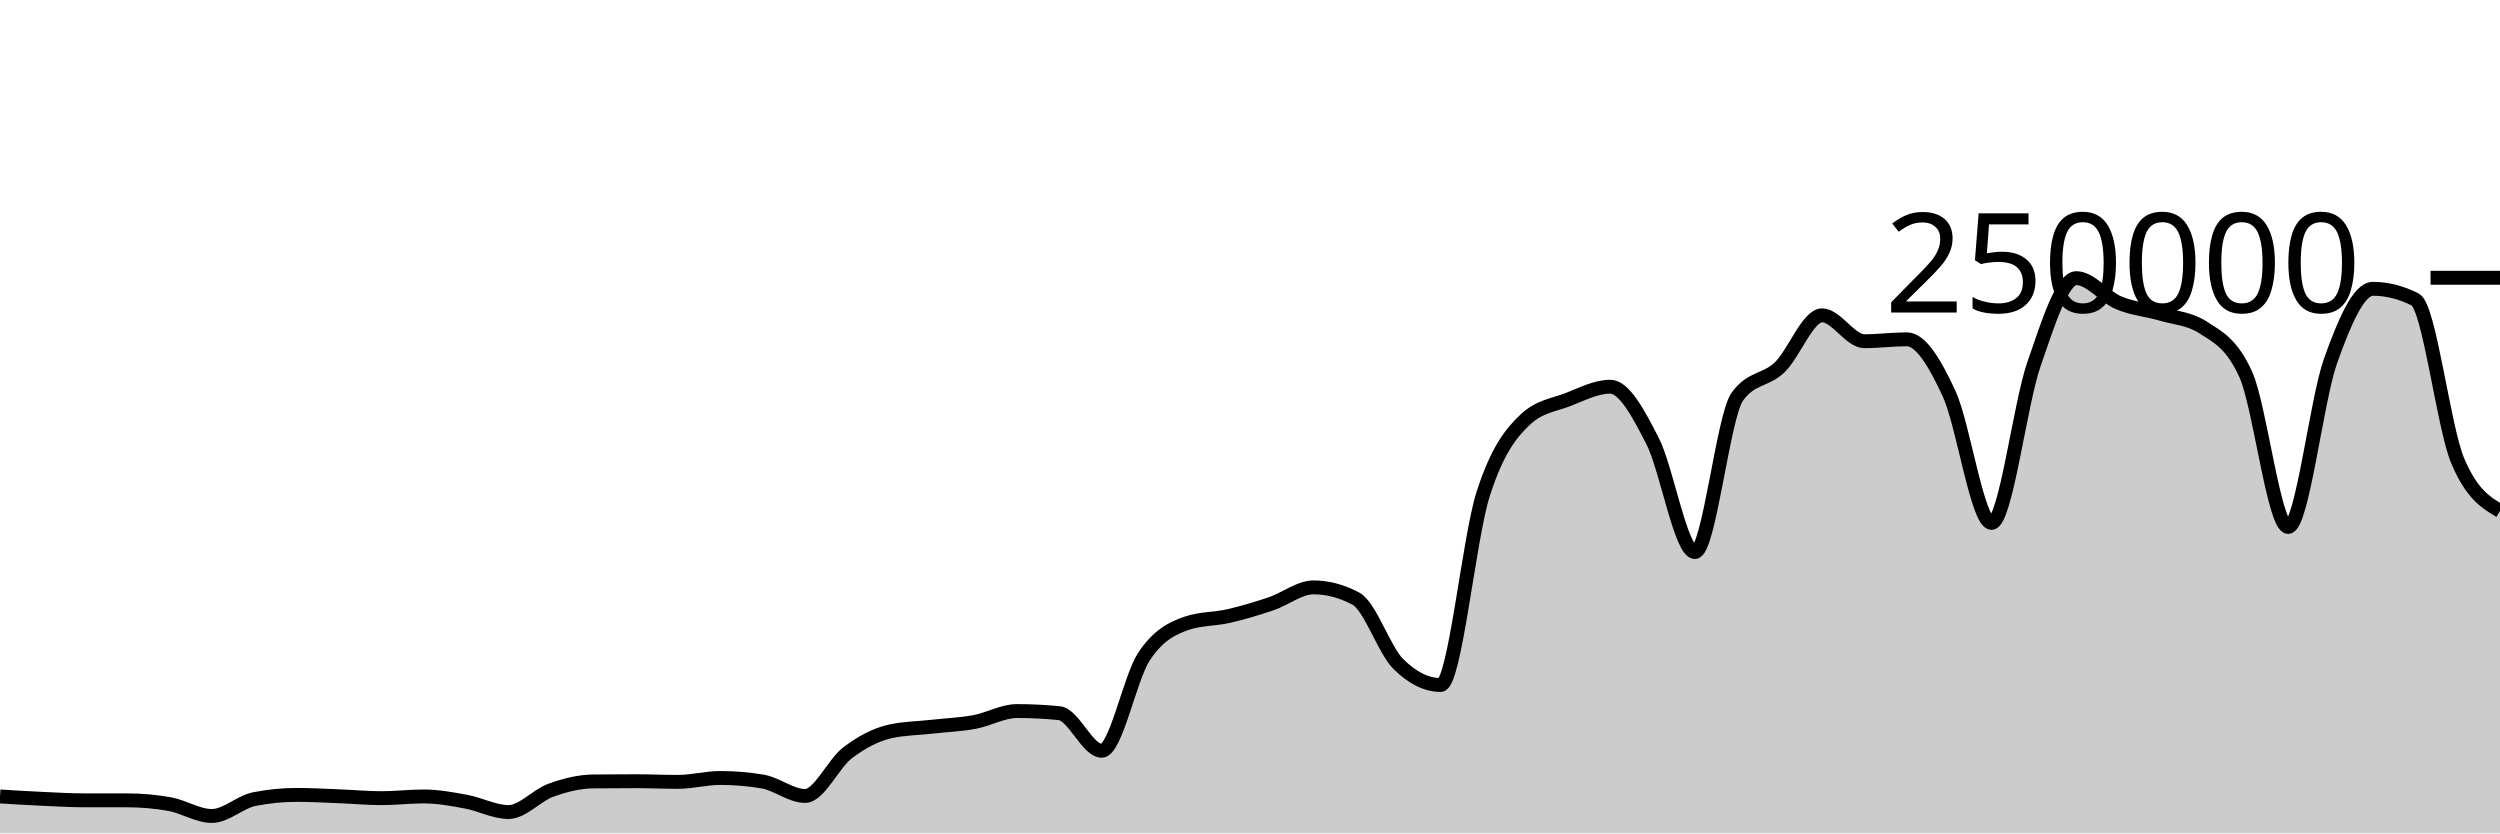
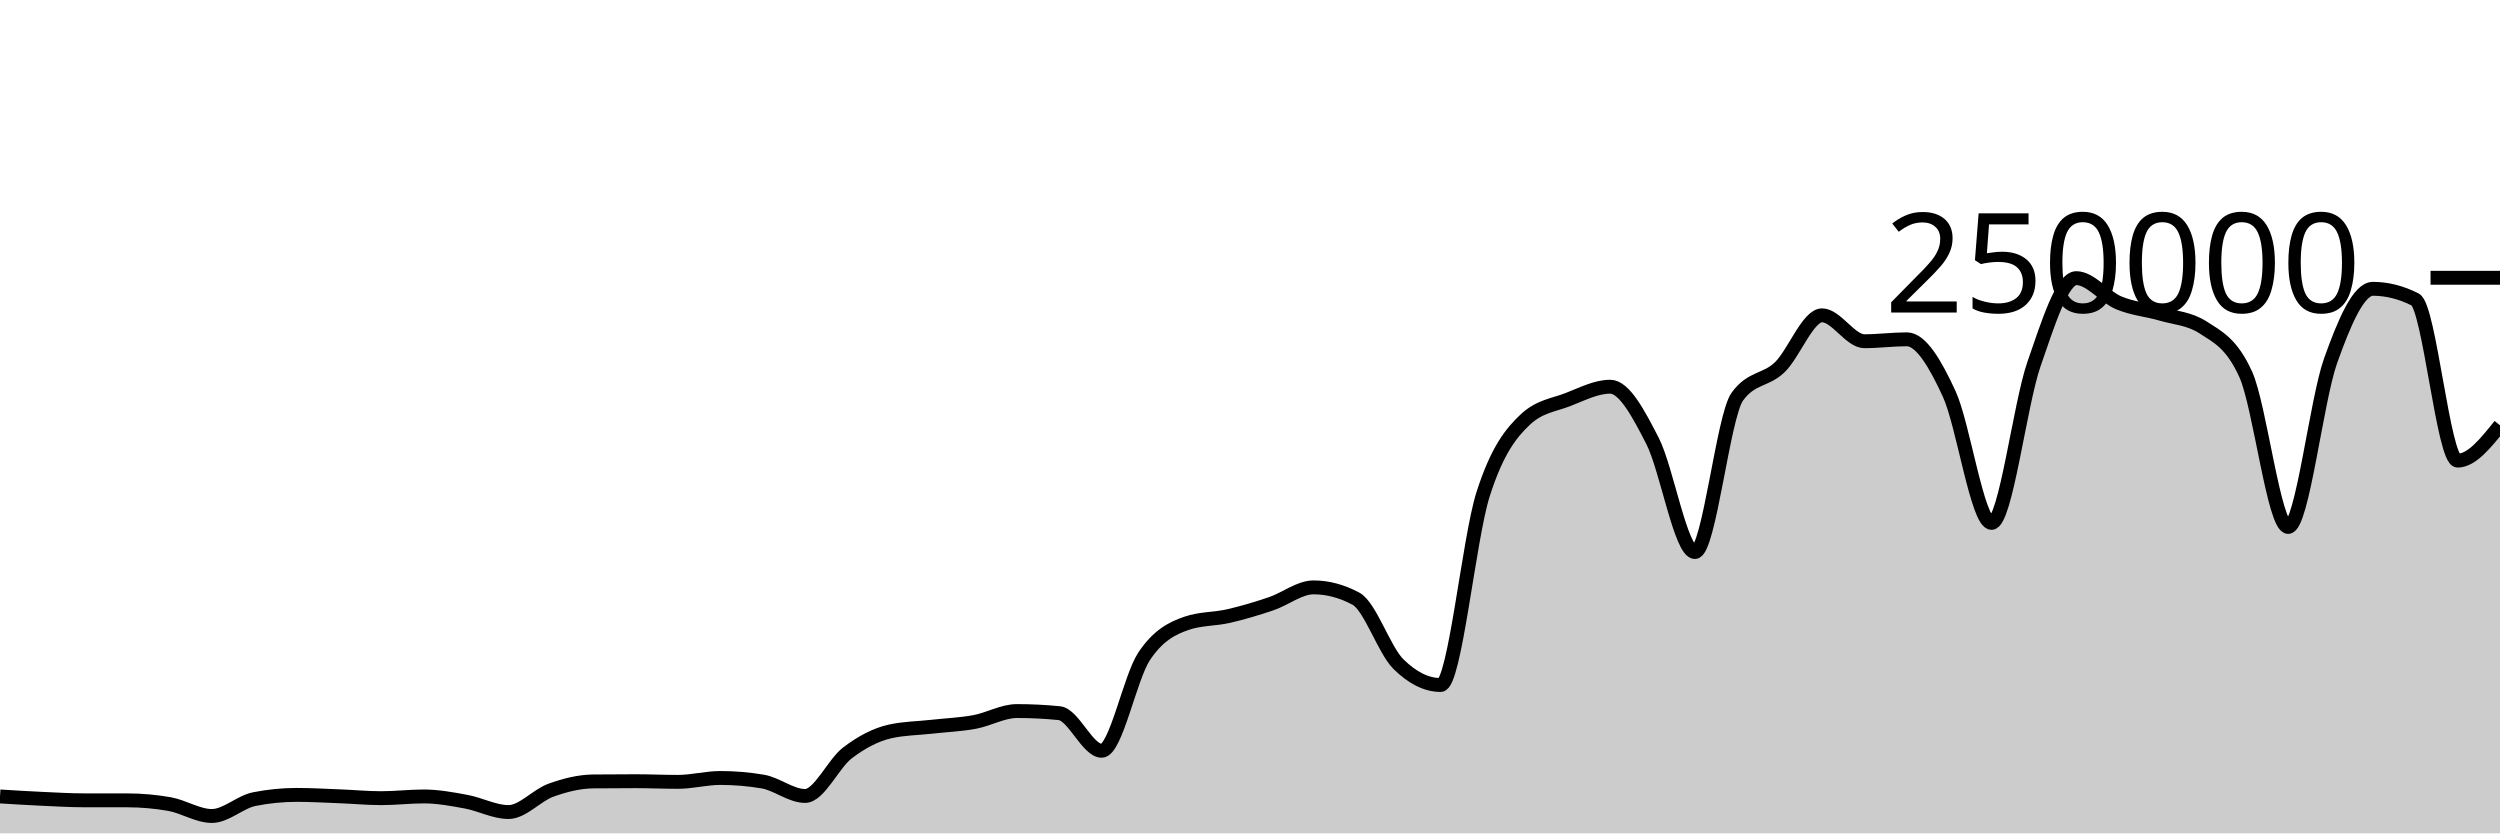
<svg xmlns="http://www.w3.org/2000/svg" viewBox="0 0 180 60">
  <g transform="translate(0,20)">
-     <path class="area" fill="rgba(0, 0, 0, 0.2)" d="M0,37.344C1.017,37.407,2.034,37.47,3.051,37.516C4.068,37.563,5.085,37.624,6.102,37.624C7.119,37.625,8.136,37.624,9.153,37.625C10.169,37.625,11.186,37.714,12.203,37.893C13.22,38.072,14.237,38.751,15.254,38.751C16.271,38.751,17.288,37.74,18.305,37.537C19.322,37.335,20.339,37.233,21.356,37.233C22.373,37.233,23.39,37.291,24.407,37.331C25.424,37.37,26.441,37.468,27.458,37.468C28.475,37.468,29.492,37.344,30.508,37.344C31.525,37.344,32.542,37.533,33.559,37.721C34.576,37.908,35.593,38.467,36.61,38.467C37.627,38.467,38.644,37.264,39.661,36.897C40.678,36.53,41.695,36.274,42.712,36.263C43.729,36.253,44.746,36.247,45.763,36.247C46.78,36.247,47.797,36.294,48.814,36.294C49.831,36.294,50.847,36.014,51.864,36.014C52.881,36.014,53.898,36.1,54.915,36.271C55.932,36.442,56.949,37.309,57.966,37.309C58.983,37.309,60,34.982,61.017,34.208C62.034,33.435,63.051,32.897,64.068,32.667C65.085,32.437,66.102,32.437,67.119,32.322C68.136,32.208,69.153,32.169,70.169,31.982C71.186,31.794,72.203,31.196,73.22,31.196C74.237,31.196,75.254,31.247,76.271,31.348C77.288,31.449,78.305,34.056,79.322,34.056C80.339,34.056,81.356,28.79,82.373,27.261C83.39,25.732,84.407,25.231,85.424,24.88C86.441,24.528,87.458,24.588,88.475,24.353C89.492,24.118,90.508,23.813,91.525,23.469C92.542,23.125,93.559,22.291,94.576,22.291C95.593,22.291,96.61,22.562,97.627,23.105C98.644,23.648,99.661,26.798,100.678,27.807C101.695,28.815,102.712,29.32,103.729,29.32C104.746,29.32,105.763,18.78,106.78,15.593C107.797,12.406,108.814,11.15,109.831,10.199C110.847,9.249,111.864,9.166,112.881,8.773C113.898,8.38,114.915,7.843,115.932,7.843C116.949,7.843,117.966,9.766,118.983,11.75C120,13.734,121.017,19.747,122.034,19.747C123.051,19.747,124.068,9.968,125.085,8.56C126.102,7.152,127.119,7.424,128.136,6.448C129.153,5.472,130.169,2.704,131.186,2.704C132.203,2.704,133.22,4.568,134.237,4.568C135.254,4.568,136.271,4.43,137.288,4.43C138.305,4.43,139.322,6.149,140.339,8.352C141.356,10.555,142.373,17.649,143.39,17.649C144.407,17.649,145.424,9.167,146.441,6.229C147.458,3.292,148.475,0.026,149.492,0.026C150.508,0.026,151.525,1.373,152.542,1.801C153.559,2.23,154.576,2.298,155.593,2.596C156.61,2.894,157.627,2.927,158.644,3.589C159.661,4.251,160.678,4.712,161.695,6.96C162.712,9.207,163.729,17.941,164.746,17.941C165.763,17.941,166.78,8.848,167.797,5.99C168.814,3.132,169.831,0.794,170.847,0.794C171.864,0.794,172.881,1.051,173.898,1.566C174.915,2.081,175.932,10.749,176.949,13.165C177.966,15.58,178.983,16.184,180,16.788L180,40C178.983,40,177.966,40,176.949,40C175.932,40,174.915,40,173.898,40C172.881,40,171.864,40,170.847,40C169.831,40,168.814,40,167.797,40C166.78,40,165.763,40,164.746,40C163.729,40,162.712,40,161.695,40C160.678,40,159.661,40,158.644,40C157.627,40,156.61,40,155.593,40C154.576,40,153.559,40,152.542,40C151.525,40,150.508,40,149.492,40C148.475,40,147.458,40,146.441,40C145.424,40,144.407,40,143.39,40C142.373,40,141.356,40,140.339,40C139.322,40,138.305,40,137.288,40C136.271,40,135.254,40,134.237,40C133.22,40,132.203,40,131.186,40C130.169,40,129.153,40,128.136,40C127.119,40,126.102,40,125.085,40C124.068,40,123.051,40,122.034,40C121.017,40,120,40,118.983,40C117.966,40,116.949,40,115.932,40C114.915,40,113.898,40,112.881,40C111.864,40,110.847,40,109.831,40C108.814,40,107.797,40,106.78,40C105.763,40,104.746,40,103.729,40C102.712,40,101.695,40,100.678,40C99.661,40,98.644,40,97.627,40C96.61,40,95.593,40,94.576,40C93.559,40,92.542,40,91.525,40C90.508,40,89.492,40,88.475,40C87.458,40,86.441,40,85.424,40C84.407,40,83.39,40,82.373,40C81.356,40,80.339,40,79.322,40C78.305,40,77.288,40,76.271,40C75.254,40,74.237,40,73.22,40C72.203,40,71.186,40,70.169,40C69.153,40,68.136,40,67.119,40C66.102,40,65.085,40,64.068,40C63.051,40,62.034,40,61.017,40C60,40,58.983,40,57.966,40C56.949,40,55.932,40,54.915,40C53.898,40,52.881,40,51.864,40C50.847,40,49.831,40,48.814,40C47.797,40,46.78,40,45.763,40C44.746,40,43.729,40,42.712,40C41.695,40,40.678,40,39.661,40C38.644,40,37.627,40,36.61,40C35.593,40,34.576,40,33.559,40C32.542,40,31.525,40,30.508,40C29.492,40,28.475,40,27.458,40C26.441,40,25.424,40,24.407,40C23.39,40,22.373,40,21.356,40C20.339,40,19.322,40,18.305,40C17.288,40,16.271,40,15.254,40C14.237,40,13.22,40,12.203,40C11.186,40,10.169,40,9.153,40C8.136,40,7.119,40,6.102,40C5.085,40,4.068,40,3.051,40C2.034,40,1.017,40,0,40Z" />
-     <path class="line" stroke="black" fill="none" d="M0,37.344C1.017,37.407,2.034,37.47,3.051,37.516C4.068,37.563,5.085,37.624,6.102,37.624C7.119,37.625,8.136,37.624,9.153,37.625C10.169,37.625,11.186,37.714,12.203,37.893C13.22,38.072,14.237,38.751,15.254,38.751C16.271,38.751,17.288,37.74,18.305,37.537C19.322,37.335,20.339,37.233,21.356,37.233C22.373,37.233,23.39,37.291,24.407,37.331C25.424,37.37,26.441,37.468,27.458,37.468C28.475,37.468,29.492,37.344,30.508,37.344C31.525,37.344,32.542,37.533,33.559,37.721C34.576,37.908,35.593,38.467,36.61,38.467C37.627,38.467,38.644,37.264,39.661,36.897C40.678,36.53,41.695,36.274,42.712,36.263C43.729,36.253,44.746,36.247,45.763,36.247C46.78,36.247,47.797,36.294,48.814,36.294C49.831,36.294,50.847,36.014,51.864,36.014C52.881,36.014,53.898,36.1,54.915,36.271C55.932,36.442,56.949,37.309,57.966,37.309C58.983,37.309,60,34.982,61.017,34.208C62.034,33.435,63.051,32.897,64.068,32.667C65.085,32.437,66.102,32.437,67.119,32.322C68.136,32.208,69.153,32.169,70.169,31.982C71.186,31.794,72.203,31.196,73.22,31.196C74.237,31.196,75.254,31.247,76.271,31.348C77.288,31.449,78.305,34.056,79.322,34.056C80.339,34.056,81.356,28.79,82.373,27.261C83.39,25.732,84.407,25.231,85.424,24.88C86.441,24.528,87.458,24.588,88.475,24.353C89.492,24.118,90.508,23.813,91.525,23.469C92.542,23.125,93.559,22.291,94.576,22.291C95.593,22.291,96.61,22.562,97.627,23.105C98.644,23.648,99.661,26.798,100.678,27.807C101.695,28.815,102.712,29.32,103.729,29.32C104.746,29.32,105.763,18.78,106.78,15.593C107.797,12.406,108.814,11.15,109.831,10.199C110.847,9.249,111.864,9.166,112.881,8.773C113.898,8.38,114.915,7.843,115.932,7.843C116.949,7.843,117.966,9.766,118.983,11.75C120,13.734,121.017,19.747,122.034,19.747C123.051,19.747,124.068,9.968,125.085,8.56C126.102,7.152,127.119,7.424,128.136,6.448C129.153,5.472,130.169,2.704,131.186,2.704C132.203,2.704,133.22,4.568,134.237,4.568C135.254,4.568,136.271,4.43,137.288,4.43C138.305,4.43,139.322,6.149,140.339,8.352C141.356,10.555,142.373,17.649,143.39,17.649C144.407,17.649,145.424,9.167,146.441,6.229C147.458,3.292,148.475,0.026,149.492,0.026C150.508,0.026,151.525,1.373,152.542,1.801C153.559,2.23,154.576,2.298,155.593,2.596C156.61,2.894,157.627,2.927,158.644,3.589C159.661,4.251,160.678,4.712,161.695,6.96C162.712,9.207,163.729,17.941,164.746,17.941C165.763,17.941,166.78,8.848,167.797,5.99C168.814,3.132,169.831,0.794,170.847,0.794C171.864,0.794,172.881,1.051,173.898,1.566C174.915,2.081,175.932,10.749,176.949,13.165C177.966,15.58,178.983,16.184,180,16.788" />
+     <path class="area" fill="rgba(0, 0, 0, 0.2)" d="M0,37.344C1.017,37.407,2.034,37.47,3.051,37.516C4.068,37.563,5.085,37.624,6.102,37.624C7.119,37.625,8.136,37.624,9.153,37.625C10.169,37.625,11.186,37.714,12.203,37.893C13.22,38.072,14.237,38.751,15.254,38.751C16.271,38.751,17.288,37.74,18.305,37.537C19.322,37.335,20.339,37.233,21.356,37.233C22.373,37.233,23.39,37.291,24.407,37.331C25.424,37.37,26.441,37.468,27.458,37.468C28.475,37.468,29.492,37.344,30.508,37.344C31.525,37.344,32.542,37.533,33.559,37.721C34.576,37.908,35.593,38.467,36.61,38.467C37.627,38.467,38.644,37.264,39.661,36.897C40.678,36.53,41.695,36.274,42.712,36.263C43.729,36.253,44.746,36.247,45.763,36.247C46.78,36.247,47.797,36.294,48.814,36.294C49.831,36.294,50.847,36.014,51.864,36.014C52.881,36.014,53.898,36.1,54.915,36.271C55.932,36.442,56.949,37.309,57.966,37.309C58.983,37.309,60,34.982,61.017,34.208C62.034,33.435,63.051,32.897,64.068,32.667C65.085,32.437,66.102,32.437,67.119,32.322C68.136,32.208,69.153,32.169,70.169,31.982C71.186,31.794,72.203,31.196,73.22,31.196C74.237,31.196,75.254,31.247,76.271,31.348C77.288,31.449,78.305,34.056,79.322,34.056C80.339,34.056,81.356,28.79,82.373,27.261C83.39,25.732,84.407,25.231,85.424,24.88C86.441,24.528,87.458,24.588,88.475,24.353C89.492,24.118,90.508,23.813,91.525,23.469C92.542,23.125,93.559,22.291,94.576,22.291C95.593,22.291,96.61,22.562,97.627,23.105C98.644,23.648,99.661,26.798,100.678,27.807C101.695,28.815,102.712,29.32,103.729,29.32C104.746,29.32,105.763,18.78,106.78,15.593C107.797,12.406,108.814,11.15,109.831,10.199C110.847,9.249,111.864,9.166,112.881,8.773C113.898,8.38,114.915,7.843,115.932,7.843C116.949,7.843,117.966,9.766,118.983,11.75C120,13.734,121.017,19.747,122.034,19.747C123.051,19.747,124.068,9.968,125.085,8.56C126.102,7.152,127.119,7.424,128.136,6.448C129.153,5.472,130.169,2.704,131.186,2.704C132.203,2.704,133.22,4.568,134.237,4.568C135.254,4.568,136.271,4.43,137.288,4.43C138.305,4.43,139.322,6.149,140.339,8.352C141.356,10.555,142.373,17.649,143.39,17.649C144.407,17.649,145.424,9.167,146.441,6.229C147.458,3.292,148.475,0.026,149.492,0.026C150.508,0.026,151.525,1.373,152.542,1.801C153.559,2.23,154.576,2.298,155.593,2.596C156.61,2.894,157.627,2.927,158.644,3.589C159.661,4.251,160.678,4.712,161.695,6.96C162.712,9.207,163.729,17.941,164.746,17.941C165.763,17.941,166.78,8.848,167.797,5.99C168.814,3.132,169.831,0.794,170.847,0.794C171.864,0.794,172.881,1.051,173.898,1.566C174.915,2.081,175.932,13.165,176.949,13.165C177.966,13.165,178.983,11.893,180,10.621L180,40C178.983,40,177.966,40,176.949,40C175.932,40,174.915,40,173.898,40C172.881,40,171.864,40,170.847,40C169.831,40,168.814,40,167.797,40C166.78,40,165.763,40,164.746,40C163.729,40,162.712,40,161.695,40C160.678,40,159.661,40,158.644,40C157.627,40,156.61,40,155.593,40C154.576,40,153.559,40,152.542,40C151.525,40,150.508,40,149.492,40C148.475,40,147.458,40,146.441,40C145.424,40,144.407,40,143.39,40C142.373,40,141.356,40,140.339,40C139.322,40,138.305,40,137.288,40C136.271,40,135.254,40,134.237,40C133.22,40,132.203,40,131.186,40C130.169,40,129.153,40,128.136,40C127.119,40,126.102,40,125.085,40C124.068,40,123.051,40,122.034,40C121.017,40,120,40,118.983,40C117.966,40,116.949,40,115.932,40C114.915,40,113.898,40,112.881,40C111.864,40,110.847,40,109.831,40C108.814,40,107.797,40,106.78,40C105.763,40,104.746,40,103.729,40C102.712,40,101.695,40,100.678,40C99.661,40,98.644,40,97.627,40C96.61,40,95.593,40,94.576,40C93.559,40,92.542,40,91.525,40C90.508,40,89.492,40,88.475,40C87.458,40,86.441,40,85.424,40C84.407,40,83.39,40,82.373,40C81.356,40,80.339,40,79.322,40C78.305,40,77.288,40,76.271,40C75.254,40,74.237,40,73.22,40C72.203,40,71.186,40,70.169,40C69.153,40,68.136,40,67.119,40C66.102,40,65.085,40,64.068,40C63.051,40,62.034,40,61.017,40C60,40,58.983,40,57.966,40C56.949,40,55.932,40,54.915,40C53.898,40,52.881,40,51.864,40C50.847,40,49.831,40,48.814,40C47.797,40,46.78,40,45.763,40C44.746,40,43.729,40,42.712,40C41.695,40,40.678,40,39.661,40C38.644,40,37.627,40,36.61,40C35.593,40,34.576,40,33.559,40C32.542,40,31.525,40,30.508,40C29.492,40,28.475,40,27.458,40C26.441,40,25.424,40,24.407,40C23.39,40,22.373,40,21.356,40C20.339,40,19.322,40,18.305,40C17.288,40,16.271,40,15.254,40C14.237,40,13.22,40,12.203,40C11.186,40,10.169,40,9.153,40C8.136,40,7.119,40,6.102,40C5.085,40,4.068,40,3.051,40C2.034,40,1.017,40,0,40Z" />
+     <path class="line" stroke="black" fill="none" d="M0,37.344C1.017,37.407,2.034,37.47,3.051,37.516C4.068,37.563,5.085,37.624,6.102,37.624C7.119,37.625,8.136,37.624,9.153,37.625C10.169,37.625,11.186,37.714,12.203,37.893C13.22,38.072,14.237,38.751,15.254,38.751C16.271,38.751,17.288,37.74,18.305,37.537C19.322,37.335,20.339,37.233,21.356,37.233C22.373,37.233,23.39,37.291,24.407,37.331C25.424,37.37,26.441,37.468,27.458,37.468C28.475,37.468,29.492,37.344,30.508,37.344C31.525,37.344,32.542,37.533,33.559,37.721C34.576,37.908,35.593,38.467,36.61,38.467C37.627,38.467,38.644,37.264,39.661,36.897C40.678,36.53,41.695,36.274,42.712,36.263C43.729,36.253,44.746,36.247,45.763,36.247C46.78,36.247,47.797,36.294,48.814,36.294C49.831,36.294,50.847,36.014,51.864,36.014C52.881,36.014,53.898,36.1,54.915,36.271C55.932,36.442,56.949,37.309,57.966,37.309C58.983,37.309,60,34.982,61.017,34.208C62.034,33.435,63.051,32.897,64.068,32.667C65.085,32.437,66.102,32.437,67.119,32.322C68.136,32.208,69.153,32.169,70.169,31.982C71.186,31.794,72.203,31.196,73.22,31.196C74.237,31.196,75.254,31.247,76.271,31.348C77.288,31.449,78.305,34.056,79.322,34.056C80.339,34.056,81.356,28.79,82.373,27.261C83.39,25.732,84.407,25.231,85.424,24.88C86.441,24.528,87.458,24.588,88.475,24.353C89.492,24.118,90.508,23.813,91.525,23.469C92.542,23.125,93.559,22.291,94.576,22.291C95.593,22.291,96.61,22.562,97.627,23.105C98.644,23.648,99.661,26.798,100.678,27.807C101.695,28.815,102.712,29.32,103.729,29.32C104.746,29.32,105.763,18.78,106.78,15.593C107.797,12.406,108.814,11.15,109.831,10.199C110.847,9.249,111.864,9.166,112.881,8.773C113.898,8.38,114.915,7.843,115.932,7.843C116.949,7.843,117.966,9.766,118.983,11.75C120,13.734,121.017,19.747,122.034,19.747C123.051,19.747,124.068,9.968,125.085,8.56C126.102,7.152,127.119,7.424,128.136,6.448C129.153,5.472,130.169,2.704,131.186,2.704C132.203,2.704,133.22,4.568,134.237,4.568C135.254,4.568,136.271,4.43,137.288,4.43C138.305,4.43,139.322,6.149,140.339,8.352C141.356,10.555,142.373,17.649,143.39,17.649C144.407,17.649,145.424,9.167,146.441,6.229C147.458,3.292,148.475,0.026,149.492,0.026C150.508,0.026,151.525,1.373,152.542,1.801C153.559,2.23,154.576,2.298,155.593,2.596C156.61,2.894,157.627,2.927,158.644,3.589C159.661,4.251,160.678,4.712,161.695,6.96C162.712,9.207,163.729,17.941,164.746,17.941C165.763,17.941,166.78,8.848,167.797,5.99C168.814,3.132,169.831,0.794,170.847,0.794C171.864,0.794,172.881,1.051,173.898,1.566C174.915,2.081,175.932,13.165,176.949,13.165C177.966,13.165,178.983,11.893,180,10.621" />
    <path class="axis-ceiling" stroke-width="1" stroke="black" fill="none" d="M175,0L180,0" />
    <text class="axis-ceiling-label" font-family="sans-serif" text-anchor="end" font-size="10px" x="170" y="2.5">250000</text>
  </g>
</svg>
